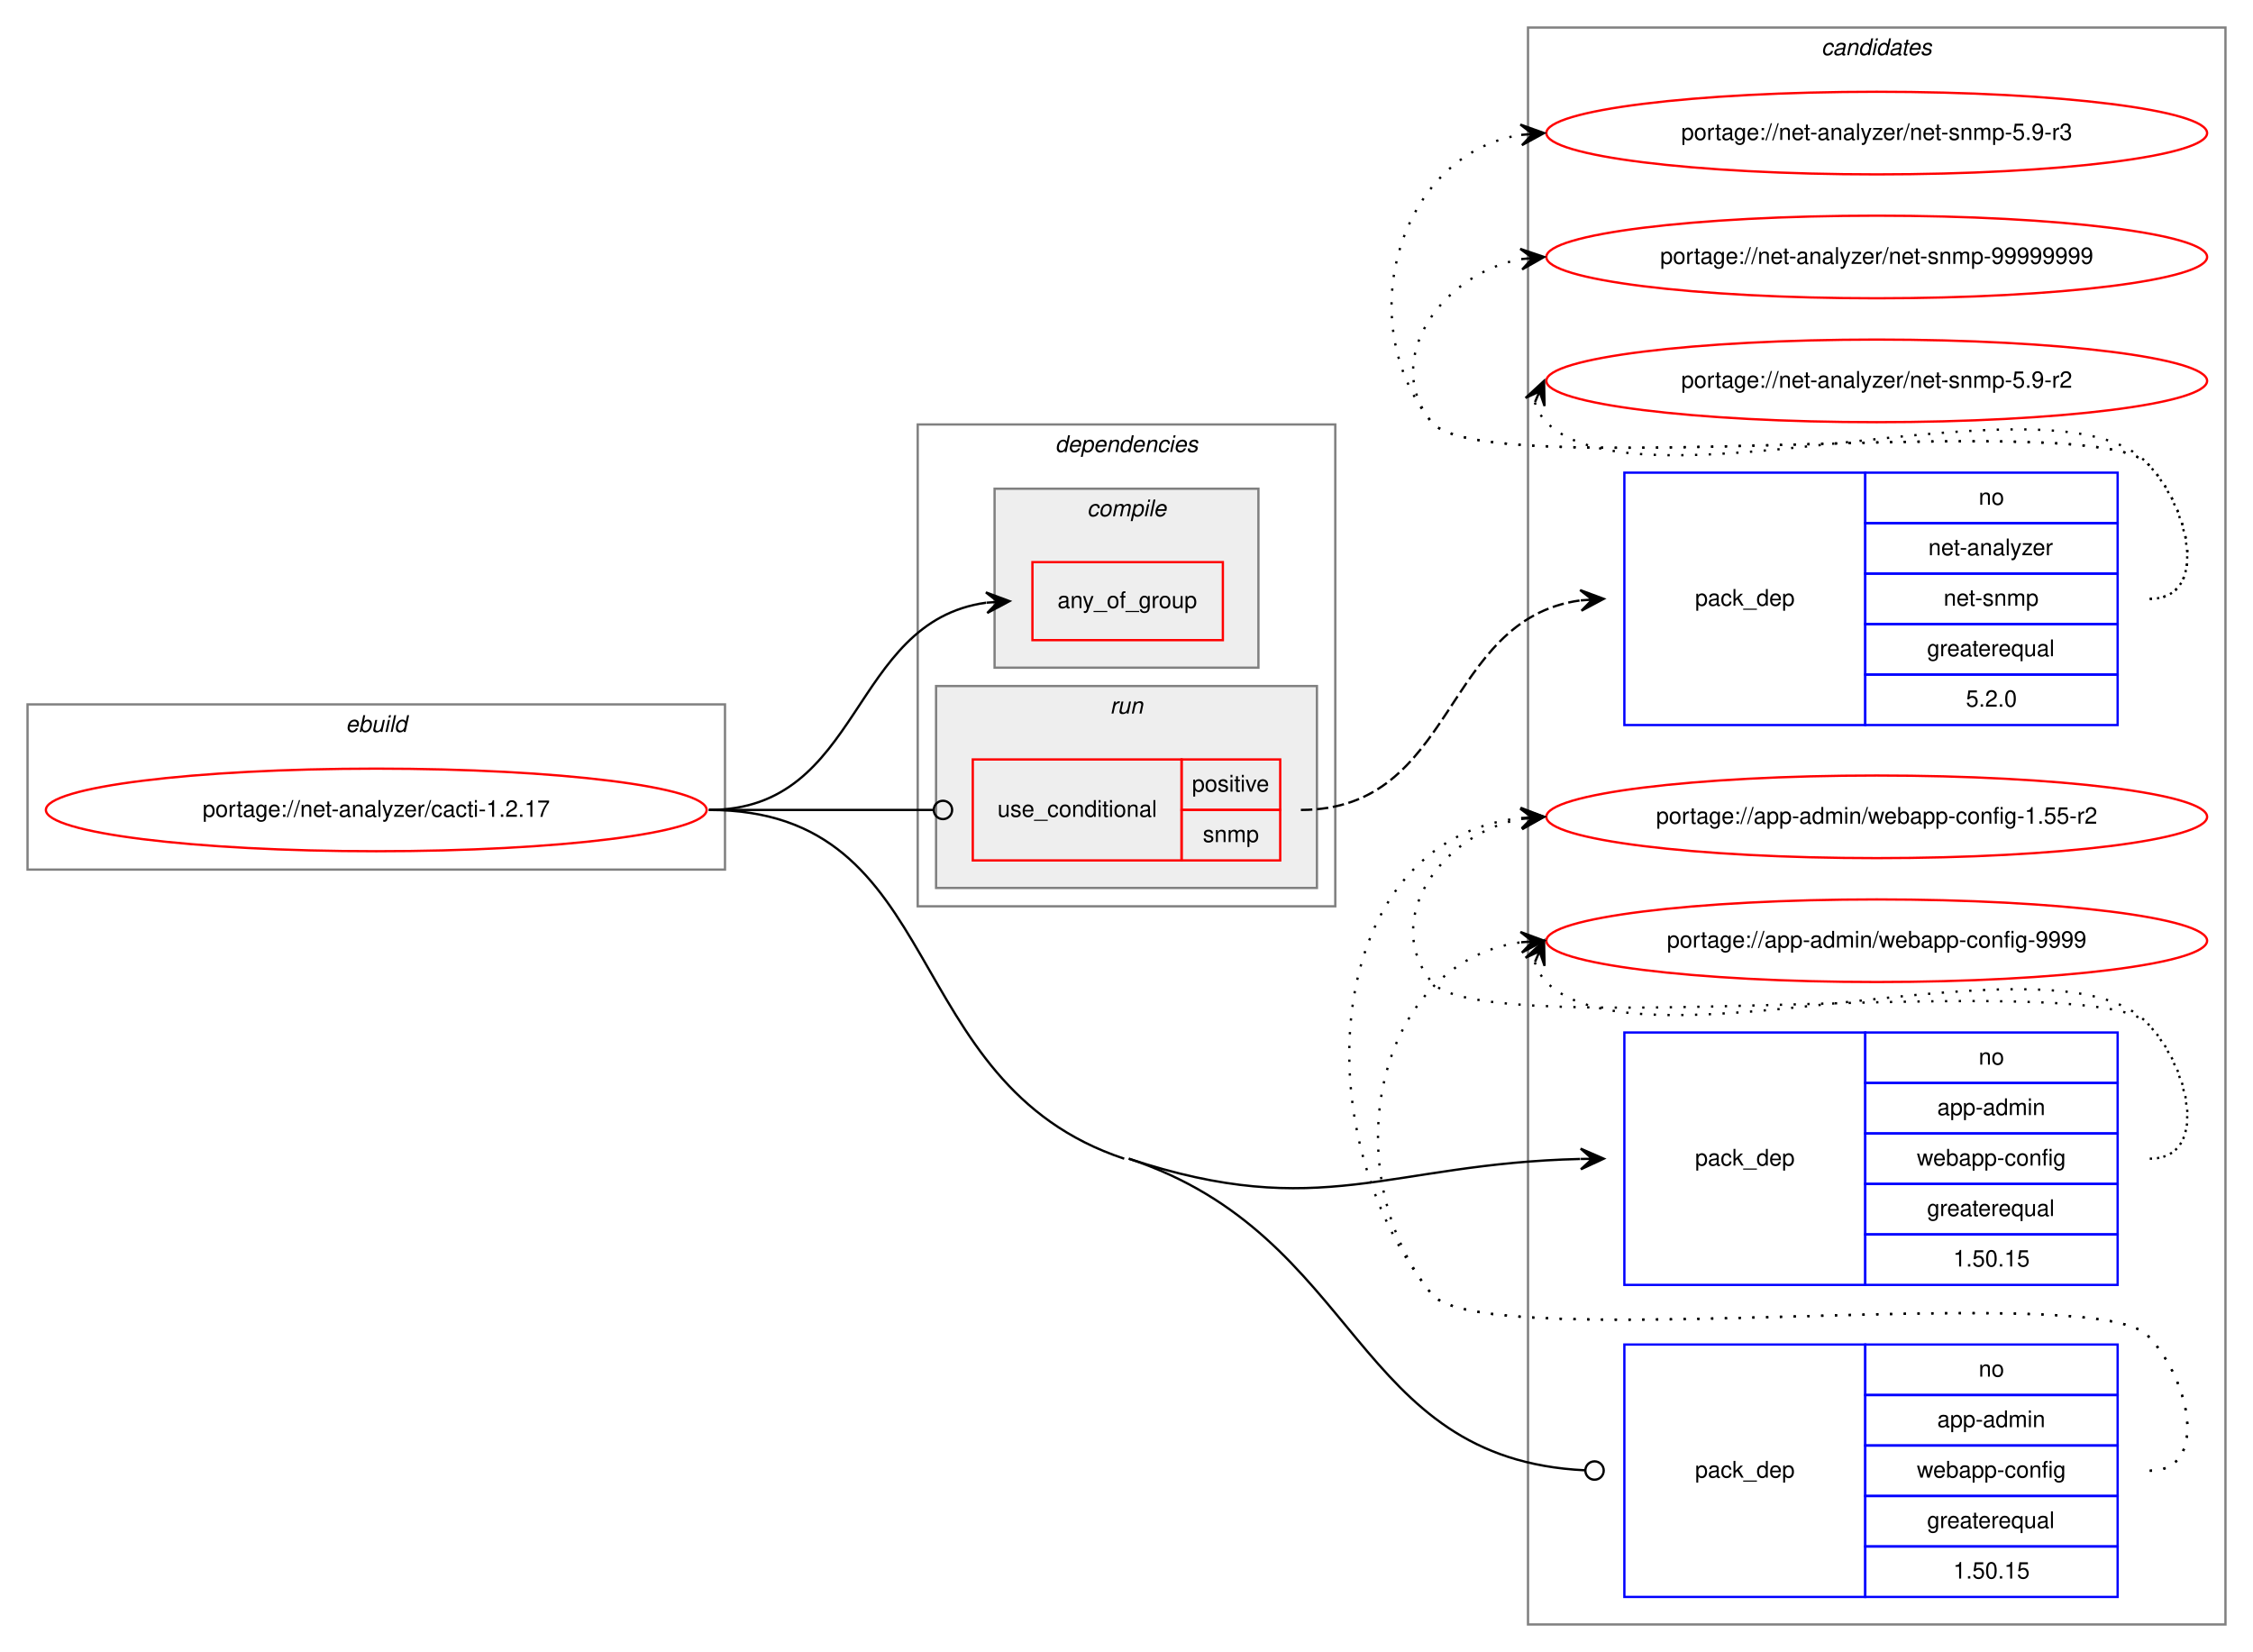
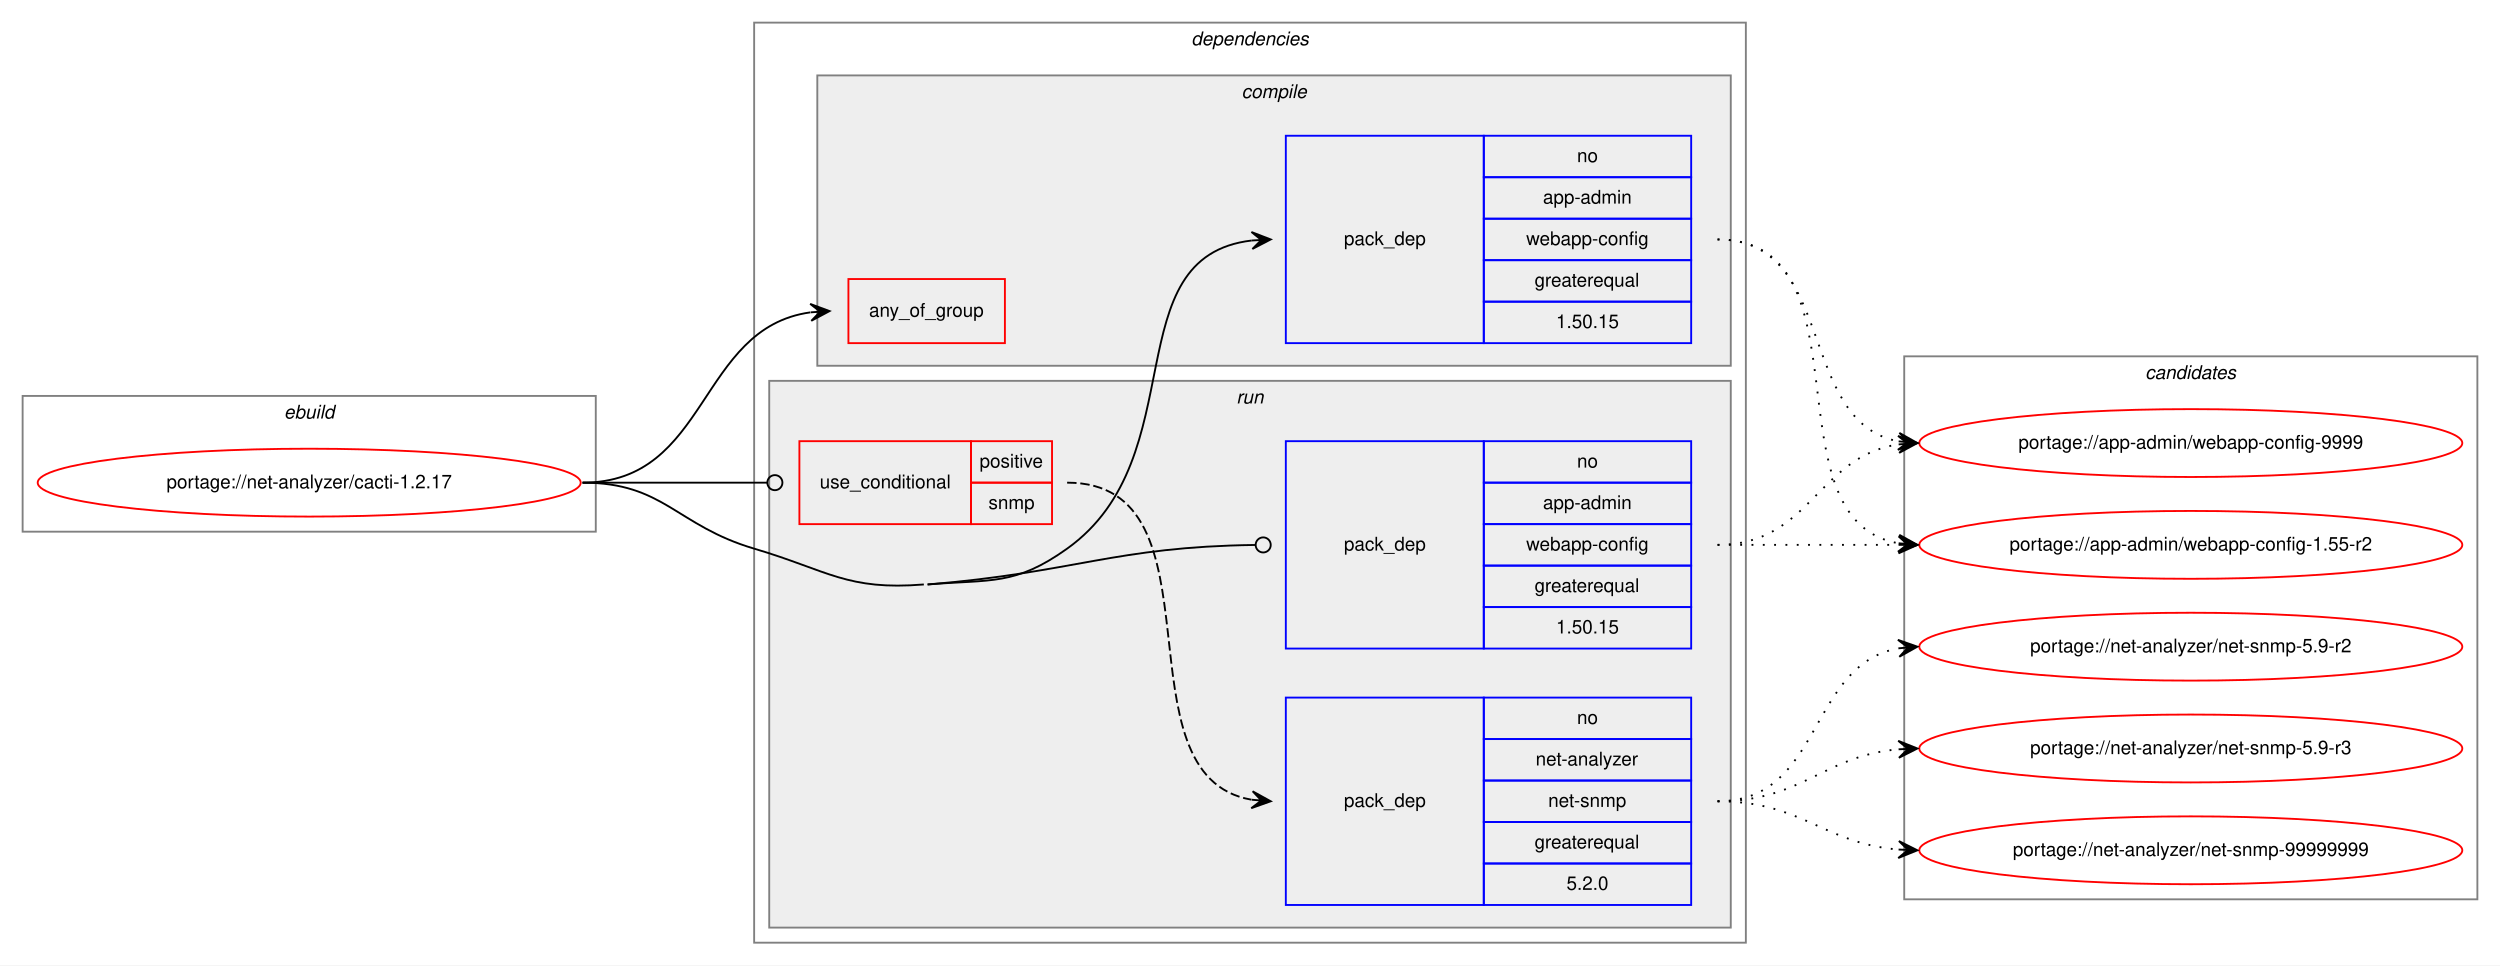
- <svg xmlns="http://www.w3.org/2000/svg" xmlns:xlink="http://www.w3.org/1999/xlink" width="982pt" height="720pt" viewBox="0.00 0.00 982.00 720.00">
-   <g id="graph0" class="graph" transform="scale(1 1) rotate(0) translate(4 716)">
-     <polygon fill="white" stroke="transparent" points="-4,4 -4,-716 978,-716 978,4 -4,4" />
-     <g id="clust11" class="cluster">
-       <polygon fill="none" stroke="gray" points="662,-8 662,-704 966,-704 966,-8 662,-8" />
-       <text text-anchor="start" x="789.82" y="-692" font-family="Helvetica,sans-Serif" font-style="italic" font-size="10.00">candidates</text>
-     </g>
+ <svg xmlns="http://www.w3.org/2000/svg" xmlns:xlink="http://www.w3.org/1999/xlink" width="1326pt" height="512pt" viewBox="0.00 0.00 1326.00 512.00">
+   <g id="graph0" class="graph" transform="scale(1 1) rotate(0) translate(4 508)">
+     <polygon fill="white" stroke="transparent" points="-4,4 -4,-508 1322,-508 1322,4 -4,4" />
    <g id="clust1" class="cluster">
-       <polygon fill="none" stroke="gray" points="8,-337 8,-409 312,-409 312,-337 8,-337" />
-       <text text-anchor="start" x="146.66" y="-397" font-family="Helvetica,sans-Serif" font-style="italic" font-size="10.00">ebuild</text>
+       <polygon fill="none" stroke="gray" points="8,-226 8,-298 312,-298 312,-226 8,-226" />
+       <text text-anchor="start" x="146.66" y="-286" font-family="Helvetica,sans-Serif" font-style="italic" font-size="10.00">ebuild</text>
    </g>
    <g id="clust2" class="cluster">
-       <polygon fill="none" stroke="gray" points="396,-321 396,-531 578,-531 578,-321 396,-321" />
-       <text text-anchor="start" x="455.88" y="-519" font-family="Helvetica,sans-Serif" font-style="italic" font-size="10.00">dependencies</text>
+       <polygon fill="none" stroke="gray" points="396,-8 396,-496 922,-496 922,-8 396,-8" />
+       <text text-anchor="start" x="627.88" y="-484" font-family="Helvetica,sans-Serif" font-style="italic" font-size="10.00">dependencies</text>
    </g>
    <g id="clust3" class="cluster">
-       <polygon fill="#eeeeee" stroke="gray" points="429.5,-425 429.5,-503 544.5,-503 544.5,-425 429.5,-425" />
-       <text text-anchor="start" x="469.78" y="-491" font-family="Helvetica,sans-Serif" font-style="italic" font-size="10.00">compile</text>
+       <polygon fill="#eeeeee" stroke="gray" points="429.5,-314 429.5,-468 914,-468 914,-314 429.5,-314" />
+       <text text-anchor="start" x="654.53" y="-456" font-family="Helvetica,sans-Serif" font-style="italic" font-size="10.00">compile</text>
    </g>
    <g id="clust7" class="cluster">
-       <polygon fill="#eeeeee" stroke="gray" points="404,-329 404,-417 570,-417 570,-329 404,-329" />
-       <text text-anchor="start" x="479.78" y="-405" font-family="Helvetica,sans-Serif" font-style="italic" font-size="10.00">run</text>
+       <polygon fill="#eeeeee" stroke="gray" points="404,-16 404,-306 914,-306 914,-16 404,-16" />
+       <text text-anchor="start" x="651.78" y="-294" font-family="Helvetica,sans-Serif" font-style="italic" font-size="10.00">run</text>
+     </g>
+     <g id="clust11" class="cluster">
+       <polygon fill="none" stroke="gray" points="1006,-31 1006,-319 1310,-319 1310,-31 1006,-31" />
+       <text text-anchor="start" x="1133.82" y="-307" font-family="Helvetica,sans-Serif" font-style="italic" font-size="10.00">candidates</text>
    </g>
    <g id="node1" class="node">
      <g id="a_node1">
        <a xlink:href="../net-analyzer/cacti-1.2.17.svg" xlink:title="portage://net-analyzer/cacti-1.2.17">
-           <ellipse fill="none" stroke="red" cx="160" cy="-363" rx="144" ry="18" />
-           <text text-anchor="middle" x="160" y="-360" font-family="Helvetica,sans-Serif" font-size="10.00">portage://net-analyzer/cacti-1.2.17</text>
+           <ellipse fill="none" stroke="red" cx="160" cy="-252" rx="144" ry="18" />
+           <text text-anchor="middle" x="160" y="-249" font-family="Helvetica,sans-Serif" font-size="10.00">portage://net-analyzer/cacti-1.2.17</text>
        </a>
      </g>
    </g>
    <g id="node2" class="node">
-       <polygon fill="none" stroke="red" points="446,-437 446,-471 529,-471 529,-437 446,-437" />
-       <text text-anchor="start" x="456.93" y="-451" font-family="Helvetica,sans-Serif" font-size="10.00">any_of_group</text>
+       <polygon fill="none" stroke="red" points="446,-326 446,-360 529,-360 529,-326 446,-326" />
+       <text text-anchor="start" x="456.93" y="-340" font-family="Helvetica,sans-Serif" font-size="10.00">any_of_group</text>
    </g>
    <g id="edge1" class="edge">
-       <path fill="none" stroke="black" d="M305,-363C372.29,-363 365.99,-444.99 425.81,-453.32" />
-       <polygon fill="black" stroke="black" points="436,-454 425.72,-457.82 431.01,-453.67 426.02,-453.33 426.02,-453.33 426.02,-453.33 431.01,-453.67 426.32,-448.84 436,-454 436,-454" />
+       <path fill="none" stroke="black" d="M305,-252C372.29,-252 365.99,-333.99 425.81,-342.32" />
+       <polygon fill="black" stroke="black" points="436,-343 425.72,-346.82 431.01,-342.67 426.02,-342.33 426.02,-342.33 426.02,-342.33 431.01,-342.67 426.32,-337.84 436,-343 436,-343" />
    </g>
    <g id="node3" class="node">
-       <polygon fill="none" stroke="blue" points="704,-156 704,-266 809,-266 809,-156 704,-156" />
-       <text text-anchor="start" x="734.82" y="-208" font-family="Helvetica,sans-Serif" font-size="10.00">pack_dep</text>
-       <polygon fill="none" stroke="blue" points="809,-244 809,-266 919,-266 919,-244 809,-244" />
-       <text text-anchor="start" x="858.44" y="-252" font-family="Helvetica,sans-Serif" font-size="10.00">no</text>
-       <polygon fill="none" stroke="blue" points="809,-222 809,-244 919,-244 919,-222 809,-222" />
-       <text text-anchor="start" x="840.38" y="-230" font-family="Helvetica,sans-Serif" font-size="10.00">app-admin</text>
-       <polygon fill="none" stroke="blue" points="809,-200 809,-222 919,-222 919,-200 809,-200" />
-       <text text-anchor="start" x="831.49" y="-208" font-family="Helvetica,sans-Serif" font-size="10.00">webapp-config</text>
-       <polygon fill="none" stroke="blue" points="809,-178 809,-200 919,-200 919,-178 809,-178" />
-       <text text-anchor="start" x="835.94" y="-186" font-family="Helvetica,sans-Serif" font-size="10.00">greaterequal</text>
-       <polygon fill="none" stroke="blue" points="809,-156 809,-178 919,-178 919,-156 809,-156" />
-       <text text-anchor="start" x="847.32" y="-164" font-family="Helvetica,sans-Serif" font-size="10.00">1.50.15</text>
+       <polygon fill="none" stroke="blue" points="678,-326 678,-436 783,-436 783,-326 678,-326" />
+       <text text-anchor="start" x="708.82" y="-378" font-family="Helvetica,sans-Serif" font-size="10.00">pack_dep</text>
+       <polygon fill="none" stroke="blue" points="783,-414 783,-436 893,-436 893,-414 783,-414" />
+       <text text-anchor="start" x="832.44" y="-422" font-family="Helvetica,sans-Serif" font-size="10.00">no</text>
+       <polygon fill="none" stroke="blue" points="783,-392 783,-414 893,-414 893,-392 783,-392" />
+       <text text-anchor="start" x="814.38" y="-400" font-family="Helvetica,sans-Serif" font-size="10.00">app-admin</text>
+       <polygon fill="none" stroke="blue" points="783,-370 783,-392 893,-392 893,-370 783,-370" />
+       <text text-anchor="start" x="805.49" y="-378" font-family="Helvetica,sans-Serif" font-size="10.00">webapp-config</text>
+       <polygon fill="none" stroke="blue" points="783,-348 783,-370 893,-370 893,-348 783,-348" />
+       <text text-anchor="start" x="809.94" y="-356" font-family="Helvetica,sans-Serif" font-size="10.00">greaterequal</text>
+       <polygon fill="none" stroke="blue" points="783,-326 783,-348 893,-348 893,-326 783,-326" />
+       <text text-anchor="start" x="821.32" y="-334" font-family="Helvetica,sans-Serif" font-size="10.00">1.50.15</text>
    </g>
    <g id="edge2" class="edge">
-       <path fill="none" stroke="black" d="M488,-211C572,-183.16 600.81,-208.88 684.76,-210.88" />
-       <polygon fill="black" stroke="black" points="695,-211 684.95,-215.38 690,-210.94 685,-210.88 685,-210.88 685,-210.88 690,-210.94 685.05,-206.38 695,-211 695,-211" />
+       <path fill="none" stroke="black" d="M488,-198C521.84,-200.77 534.36,-197.27 562,-217 630.12,-265.62 586.65,-371.81 659.94,-380.44" />
+       <polygon fill="black" stroke="black" points="670,-381 659.77,-384.94 665.01,-380.72 660.02,-380.44 660.02,-380.44 660.02,-380.44 665.01,-380.72 660.27,-375.95 670,-381 670,-381" />
    </g>
    <g id="node4" class="node">
-       <polygon fill="none" stroke="red" points="420,-341 420,-385 511,-385 511,-341 420,-341" />
-       <text text-anchor="start" x="430.77" y="-360" font-family="Helvetica,sans-Serif" font-size="10.00">use_conditional</text>
-       <polygon fill="none" stroke="red" points="511,-363 511,-385 554,-385 554,-363 511,-363" />
-       <text text-anchor="start" x="515.55" y="-371" font-family="Helvetica,sans-Serif" font-size="10.00">positive</text>
-       <polygon fill="none" stroke="red" points="511,-341 511,-363 554,-363 554,-341 511,-341" />
-       <text text-anchor="start" x="520.28" y="-349" font-family="Helvetica,sans-Serif" font-size="10.00">snmp</text>
+       <polygon fill="none" stroke="red" points="420,-230 420,-274 511,-274 511,-230 420,-230" />
+       <text text-anchor="start" x="430.77" y="-249" font-family="Helvetica,sans-Serif" font-size="10.00">use_conditional</text>
+       <polygon fill="none" stroke="red" points="511,-252 511,-274 554,-274 554,-252 511,-252" />
+       <text text-anchor="start" x="515.55" y="-260" font-family="Helvetica,sans-Serif" font-size="10.00">positive</text>
+       <polygon fill="none" stroke="red" points="511,-230 511,-252 554,-252 554,-230 511,-230" />
+       <text text-anchor="start" x="520.28" y="-238" font-family="Helvetica,sans-Serif" font-size="10.00">snmp</text>
    </g>
    <g id="edge4" class="edge">
-       <path fill="none" stroke="black" d="M305,-363C349.26,-363 362.33,-363 402.82,-363" />
-       <ellipse fill="none" stroke="black" cx="407" cy="-363" rx="4" ry="4" />
+       <path fill="none" stroke="black" d="M305,-252C349.26,-252 362.33,-252 402.82,-252" />
+       <ellipse fill="none" stroke="black" cx="407" cy="-252" rx="4" ry="4" />
    </g>
    <g id="node6" class="node">
-       <polygon fill="none" stroke="blue" points="704,-20 704,-130 809,-130 809,-20 704,-20" />
-       <text text-anchor="start" x="734.82" y="-72" font-family="Helvetica,sans-Serif" font-size="10.00">pack_dep</text>
-       <polygon fill="none" stroke="blue" points="809,-108 809,-130 919,-130 919,-108 809,-108" />
-       <text text-anchor="start" x="858.44" y="-116" font-family="Helvetica,sans-Serif" font-size="10.00">no</text>
-       <polygon fill="none" stroke="blue" points="809,-86 809,-108 919,-108 919,-86 809,-86" />
-       <text text-anchor="start" x="840.38" y="-94" font-family="Helvetica,sans-Serif" font-size="10.00">app-admin</text>
-       <polygon fill="none" stroke="blue" points="809,-64 809,-86 919,-86 919,-64 809,-64" />
-       <text text-anchor="start" x="831.49" y="-72" font-family="Helvetica,sans-Serif" font-size="10.00">webapp-config</text>
-       <polygon fill="none" stroke="blue" points="809,-42 809,-64 919,-64 919,-42 809,-42" />
-       <text text-anchor="start" x="835.94" y="-50" font-family="Helvetica,sans-Serif" font-size="10.00">greaterequal</text>
-       <polygon fill="none" stroke="blue" points="809,-20 809,-42 919,-42 919,-20 809,-20" />
-       <text text-anchor="start" x="847.32" y="-28" font-family="Helvetica,sans-Serif" font-size="10.00">1.50.15</text>
+       <polygon fill="none" stroke="blue" points="678,-164 678,-274 783,-274 783,-164 678,-164" />
+       <text text-anchor="start" x="708.82" y="-216" font-family="Helvetica,sans-Serif" font-size="10.00">pack_dep</text>
+       <polygon fill="none" stroke="blue" points="783,-252 783,-274 893,-274 893,-252 783,-252" />
+       <text text-anchor="start" x="832.44" y="-260" font-family="Helvetica,sans-Serif" font-size="10.00">no</text>
+       <polygon fill="none" stroke="blue" points="783,-230 783,-252 893,-252 893,-230 783,-230" />
+       <text text-anchor="start" x="814.38" y="-238" font-family="Helvetica,sans-Serif" font-size="10.00">app-admin</text>
+       <polygon fill="none" stroke="blue" points="783,-208 783,-230 893,-230 893,-208 783,-208" />
+       <text text-anchor="start" x="805.49" y="-216" font-family="Helvetica,sans-Serif" font-size="10.00">webapp-config</text>
+       <polygon fill="none" stroke="blue" points="783,-186 783,-208 893,-208 893,-186 783,-186" />
+       <text text-anchor="start" x="809.94" y="-194" font-family="Helvetica,sans-Serif" font-size="10.00">greaterequal</text>
+       <polygon fill="none" stroke="blue" points="783,-164 783,-186 893,-186 893,-164 783,-164" />
+       <text text-anchor="start" x="821.32" y="-172" font-family="Helvetica,sans-Serif" font-size="10.00">1.50.15</text>
    </g>
    <g id="edge5" class="edge">
-       <path fill="none" stroke="black" d="M488,-211C589.84,-177.24 585.23,-80.1 686.84,-75.19" />
-       <ellipse fill="none" stroke="black" cx="691" cy="-75.09" rx="4" ry="4" />
-       <path fill="none" stroke="black" d="M305,-363C410.05,-363 386.29,-244.05 486,-211" />
+       <path fill="none" stroke="black" d="M488,-198C566.3,-204.4 587.13,-218 661.64,-218.95" />
+       <ellipse fill="none" stroke="black" cx="666" cy="-218.97" rx="4" ry="4" />
+       <path fill="none" stroke="black" d="M305,-252C348.33,-252 354.45,-229.29 396,-217 435.2,-205.4 445.25,-194.67 486,-198" />
    </g>
    <g id="node7" class="node">
      <g id="a_node7">
        <a xlink:href="../app-admin/webapp-config-1.55-r2.svg" xlink:title="portage://app-admin/webapp-config-1.55-r2">
-           <ellipse fill="none" stroke="red" cx="814" cy="-360" rx="144" ry="18" />
-           <text text-anchor="middle" x="814" y="-357" font-family="Helvetica,sans-Serif" font-size="10.00">portage://app-admin/webapp-config-1.55-r2</text>
+           <ellipse fill="none" stroke="red" cx="1158" cy="-219" rx="144" ry="18" />
+           <text text-anchor="middle" x="1158" y="-216" font-family="Helvetica,sans-Serif" font-size="10.00">portage://app-admin/webapp-config-1.55-r2</text>
        </a>
      </g>
    </g>
    <g id="edge6" class="edge">
-       <path fill="none" stroke="black" stroke-dasharray="1,5" d="M933,-211C959.23,-211 950.39,-251.3 932,-270 907.65,-294.75 641.83,-261 620,-288 597.85,-315.4 624.55,-352.57 658.71,-359.02" />
-       <polygon fill="black" stroke="black" points="669,-360 658.62,-363.54 664.02,-359.53 659.04,-359.06 659.04,-359.06 659.04,-359.06 664.02,-359.53 659.47,-354.58 669,-360 669,-360" />
+       <path fill="none" stroke="black" stroke-dasharray="1,5" d="M907,-381C989.35,-381 932.36,-232.62 1002.73,-219.87" />
+       <polygon fill="black" stroke="black" points="1013,-219 1003.42,-224.33 1008.02,-219.42 1003.04,-219.85 1003.04,-219.85 1003.04,-219.85 1008.02,-219.42 1002.66,-215.36 1013,-219 1013,-219" />
    </g>
    <g id="node8" class="node">
      <g id="a_node8">
        <a xlink:href="../app-admin/webapp-config-9999.svg" xlink:title="portage://app-admin/webapp-config-9999">
-           <ellipse fill="none" stroke="red" cx="814" cy="-306" rx="144" ry="18" />
-           <text text-anchor="middle" x="814" y="-303" font-family="Helvetica,sans-Serif" font-size="10.00">portage://app-admin/webapp-config-9999</text>
+           <ellipse fill="none" stroke="red" cx="1158" cy="-273" rx="144" ry="18" />
+           <text text-anchor="middle" x="1158" y="-270" font-family="Helvetica,sans-Serif" font-size="10.00">portage://app-admin/webapp-config-9999</text>
        </a>
      </g>
    </g>
    <g id="edge7" class="edge">
-       <path fill="none" stroke="black" stroke-dasharray="1,5" d="M664.98,-296.58C665.95,-293.46 667.8,-290.23 670,-288 711,-246.46 891.81,-312.32 932,-270 950.06,-250.98 959.23,-211 933,-211" />
-       <polygon fill="black" stroke="black" points="669,-306 660.94,-298.57 667.04,-301.4 665.07,-296.8 665.07,-296.8 665.07,-296.8 667.04,-301.4 669.21,-295.04 669,-306 669,-306" />
+       <path fill="none" stroke="black" stroke-dasharray="1,5" d="M907,-381C970.58,-381 948.58,-284.49 1002.79,-273.93" />
+       <polygon fill="black" stroke="black" points="1013,-273 1003.45,-278.39 1008.02,-273.46 1003.04,-273.91 1003.04,-273.91 1003.04,-273.91 1008.02,-273.46 1002.63,-269.43 1013,-273 1013,-273" />
    </g>
    <g id="node5" class="node">
-       <polygon fill="none" stroke="blue" points="704,-400 704,-510 809,-510 809,-400 704,-400" />
-       <text text-anchor="start" x="734.82" y="-452" font-family="Helvetica,sans-Serif" font-size="10.00">pack_dep</text>
-       <polygon fill="none" stroke="blue" points="809,-488 809,-510 919,-510 919,-488 809,-488" />
-       <text text-anchor="start" x="858.44" y="-496" font-family="Helvetica,sans-Serif" font-size="10.00">no</text>
-       <polygon fill="none" stroke="blue" points="809,-466 809,-488 919,-488 919,-466 809,-466" />
-       <text text-anchor="start" x="836.5" y="-474" font-family="Helvetica,sans-Serif" font-size="10.00">net-analyzer</text>
-       <polygon fill="none" stroke="blue" points="809,-444 809,-466 919,-466 919,-444 809,-444" />
-       <text text-anchor="start" x="843.16" y="-452" font-family="Helvetica,sans-Serif" font-size="10.00">net-snmp</text>
-       <polygon fill="none" stroke="blue" points="809,-422 809,-444 919,-444 919,-422 809,-422" />
-       <text text-anchor="start" x="835.94" y="-430" font-family="Helvetica,sans-Serif" font-size="10.00">greaterequal</text>
-       <polygon fill="none" stroke="blue" points="809,-400 809,-422 919,-422 919,-400 809,-400" />
-       <text text-anchor="start" x="852.88" y="-408" font-family="Helvetica,sans-Serif" font-size="10.00">5.2.0</text>
+       <polygon fill="none" stroke="blue" points="678,-28 678,-138 783,-138 783,-28 678,-28" />
+       <text text-anchor="start" x="708.82" y="-80" font-family="Helvetica,sans-Serif" font-size="10.00">pack_dep</text>
+       <polygon fill="none" stroke="blue" points="783,-116 783,-138 893,-138 893,-116 783,-116" />
+       <text text-anchor="start" x="832.44" y="-124" font-family="Helvetica,sans-Serif" font-size="10.00">no</text>
+       <polygon fill="none" stroke="blue" points="783,-94 783,-116 893,-116 893,-94 783,-94" />
+       <text text-anchor="start" x="810.5" y="-102" font-family="Helvetica,sans-Serif" font-size="10.00">net-analyzer</text>
+       <polygon fill="none" stroke="blue" points="783,-72 783,-94 893,-94 893,-72 783,-72" />
+       <text text-anchor="start" x="817.16" y="-80" font-family="Helvetica,sans-Serif" font-size="10.00">net-snmp</text>
+       <polygon fill="none" stroke="blue" points="783,-50 783,-72 893,-72 893,-50 783,-50" />
+       <text text-anchor="start" x="809.94" y="-58" font-family="Helvetica,sans-Serif" font-size="10.00">greaterequal</text>
+       <polygon fill="none" stroke="blue" points="783,-28 783,-50 893,-50 893,-28 783,-28" />
+       <text text-anchor="start" x="826.88" y="-36" font-family="Helvetica,sans-Serif" font-size="10.00">5.2.0</text>
    </g>
    <g id="edge3" class="edge">
-       <path fill="none" stroke="black" stroke-dasharray="5,2" d="M563,-363C630.88,-363 624.4,-445.89 684.72,-454.31" />
-       <polygon fill="black" stroke="black" points="695,-455 684.72,-458.82 690.01,-454.67 685.02,-454.33 685.02,-454.33 685.02,-454.33 690.01,-454.67 685.32,-449.84 695,-455 695,-455" />
+       <path fill="none" stroke="black" stroke-dasharray="5,2" d="M562,-252C647.48,-252 586.36,-96.58 659.81,-83.83" />
+       <polygon fill="black" stroke="black" points="670,-83 660.4,-88.3 665.02,-83.41 660.03,-83.81 660.03,-83.81 660.03,-83.81 665.02,-83.41 659.67,-79.33 670,-83 670,-83" />
    </g>
    <g id="node9" class="node">
      <g id="a_node9">
        <a xlink:href="../net-analyzer/net-snmp-5.9-r2.svg" xlink:title="portage://net-analyzer/net-snmp-5.9-r2">
-           <ellipse fill="none" stroke="red" cx="814" cy="-550" rx="144" ry="18" />
-           <text text-anchor="middle" x="814" y="-547" font-family="Helvetica,sans-Serif" font-size="10.00">portage://net-analyzer/net-snmp-5.9-r2</text>
+           <ellipse fill="none" stroke="red" cx="1158" cy="-165" rx="144" ry="18" />
+           <text text-anchor="middle" x="1158" y="-162" font-family="Helvetica,sans-Serif" font-size="10.00">portage://net-analyzer/net-snmp-5.9-r2</text>
        </a>
      </g>
    </g>
    <g id="edge8" class="edge">
-       <path fill="none" stroke="black" stroke-dasharray="1,5" d="M664.98,-540.58C665.95,-537.46 667.8,-534.23 670,-532 711,-490.46 891.81,-556.32 932,-514 950.06,-494.98 959.23,-455 933,-455" />
-       <polygon fill="black" stroke="black" points="669,-550 660.94,-542.57 667.04,-545.4 665.07,-540.8 665.07,-540.8 665.07,-540.8 667.04,-545.4 669.21,-539.04 669,-550 669,-550" />
+       <path fill="none" stroke="black" stroke-dasharray="1,5" d="M907,-83C962.96,-83 954.76,-155.37 1002.95,-164.13" />
+       <polygon fill="black" stroke="black" points="1013,-165 1002.65,-168.63 1008.02,-164.57 1003.04,-164.14 1003.04,-164.14 1003.04,-164.14 1008.02,-164.57 1003.42,-159.66 1013,-165 1013,-165" />
    </g>
    <g id="node10" class="node">
      <g id="a_node10">
        <a xlink:href="../net-analyzer/net-snmp-5.9-r3.svg" xlink:title="portage://net-analyzer/net-snmp-5.9-r3">
-           <ellipse fill="none" stroke="red" cx="814" cy="-658" rx="144" ry="18" />
-           <text text-anchor="middle" x="814" y="-655" font-family="Helvetica,sans-Serif" font-size="10.00">portage://net-analyzer/net-snmp-5.9-r3</text>
+           <ellipse fill="none" stroke="red" cx="1158" cy="-111" rx="144" ry="18" />
+           <text text-anchor="middle" x="1158" y="-108" font-family="Helvetica,sans-Serif" font-size="10.00">portage://net-analyzer/net-snmp-5.9-r3</text>
        </a>
      </g>
    </g>
    <g id="edge9" class="edge">
-       <path fill="none" stroke="black" stroke-dasharray="1,5" d="M933,-455C959.23,-455 950.39,-495.3 932,-514 907.65,-538.75 641.83,-505 620,-532 584.44,-575.99 606.01,-648.82 658.79,-657.21" />
-       <polygon fill="black" stroke="black" points="669,-658 658.68,-661.71 664.02,-657.61 659.03,-657.22 659.03,-657.22 659.03,-657.22 664.02,-657.61 659.38,-652.74 669,-658 669,-658" />
+       <path fill="none" stroke="black" stroke-dasharray="1,5" d="M907,-83C952.11,-83 962.78,-107 1002.78,-110.56" />
+       <polygon fill="black" stroke="black" points="1013,-111 1002.82,-115.07 1008,-110.78 1003.01,-110.57 1003.01,-110.57 1003.01,-110.57 1008,-110.78 1003.2,-106.07 1013,-111 1013,-111" />
    </g>
    <g id="node11" class="node">
      <g id="a_node11">
        <a xlink:href="../net-analyzer/net-snmp-99999999.svg" xlink:title="portage://net-analyzer/net-snmp-99999999">
-           <ellipse fill="none" stroke="red" cx="814" cy="-604" rx="144" ry="18" />
-           <text text-anchor="middle" x="814" y="-601" font-family="Helvetica,sans-Serif" font-size="10.00">portage://net-analyzer/net-snmp-99999999</text>
+           <ellipse fill="none" stroke="red" cx="1158" cy="-57" rx="144" ry="18" />
+           <text text-anchor="middle" x="1158" y="-54" font-family="Helvetica,sans-Serif" font-size="10.00">portage://net-analyzer/net-snmp-99999999</text>
        </a>
      </g>
    </g>
    <g id="edge10" class="edge">
-       <path fill="none" stroke="black" stroke-dasharray="1,5" d="M933,-455C959.23,-455 950.39,-495.3 932,-514 907.65,-538.75 641.83,-505 620,-532 597.85,-559.4 624.55,-596.57 658.71,-603.02" />
-       <polygon fill="black" stroke="black" points="669,-604 658.62,-607.54 664.02,-603.53 659.04,-603.06 659.04,-603.06 659.04,-603.06 664.02,-603.53 659.47,-598.58 669,-604 669,-604" />
+       <path fill="none" stroke="black" stroke-dasharray="1,5" d="M907,-83C951.91,-83 962.94,-60.72 1002.82,-57.41" />
+       <polygon fill="black" stroke="black" points="1013,-57 1003.19,-61.9 1008,-57.2 1003.01,-57.4 1003.01,-57.4 1003.01,-57.4 1008,-57.2 1002.83,-52.9 1013,-57 1013,-57" />
    </g>
    <g id="edge11" class="edge">
-       <path fill="none" stroke="black" stroke-dasharray="1,5" d="M933,-75C959.23,-75 950.39,-115.3 932,-134 907.65,-158.75 641.83,-125 620,-152 562.51,-223.12 573.11,-350.13 658.76,-359.46" />
-       <polygon fill="black" stroke="black" points="669,-360 658.78,-363.96 664.01,-359.73 659.01,-359.47 659.01,-359.47 659.01,-359.47 664.01,-359.73 659.25,-354.98 669,-360 669,-360" />
+       <path fill="none" stroke="black" stroke-dasharray="1,5" d="M907,-219C950.43,-219 963.83,-219 1002.57,-219" />
+       <polygon fill="black" stroke="black" points="1013,-219 1003,-223.5 1008,-219 1003,-219 1003,-219 1003,-219 1008,-219 1003,-214.5 1013,-219 1013,-219" />
    </g>
    <g id="edge12" class="edge">
-       <path fill="none" stroke="black" stroke-dasharray="1,5" d="M933,-75C959.23,-75 950.39,-115.3 932,-134 907.65,-158.75 641.83,-125 620,-152 577.05,-205.13 595.15,-296.52 658.83,-305.31" />
-       <polygon fill="black" stroke="black" points="669,-306 658.72,-309.82 664.01,-305.66 659.02,-305.33 659.02,-305.33 659.02,-305.33 664.01,-305.66 659.33,-300.84 669,-306 669,-306" />
+       <path fill="none" stroke="black" stroke-dasharray="1,5" d="M907,-219C956.26,-219 959.85,-265.87 1002.86,-272.28" />
+       <polygon fill="black" stroke="black" points="1013,-273 1002.71,-276.78 1008.01,-272.64 1003.03,-272.29 1003.03,-272.29 1003.03,-272.29 1008.01,-272.64 1003.35,-267.8 1013,-273 1013,-273" />
    </g>
  </g>
</svg>
